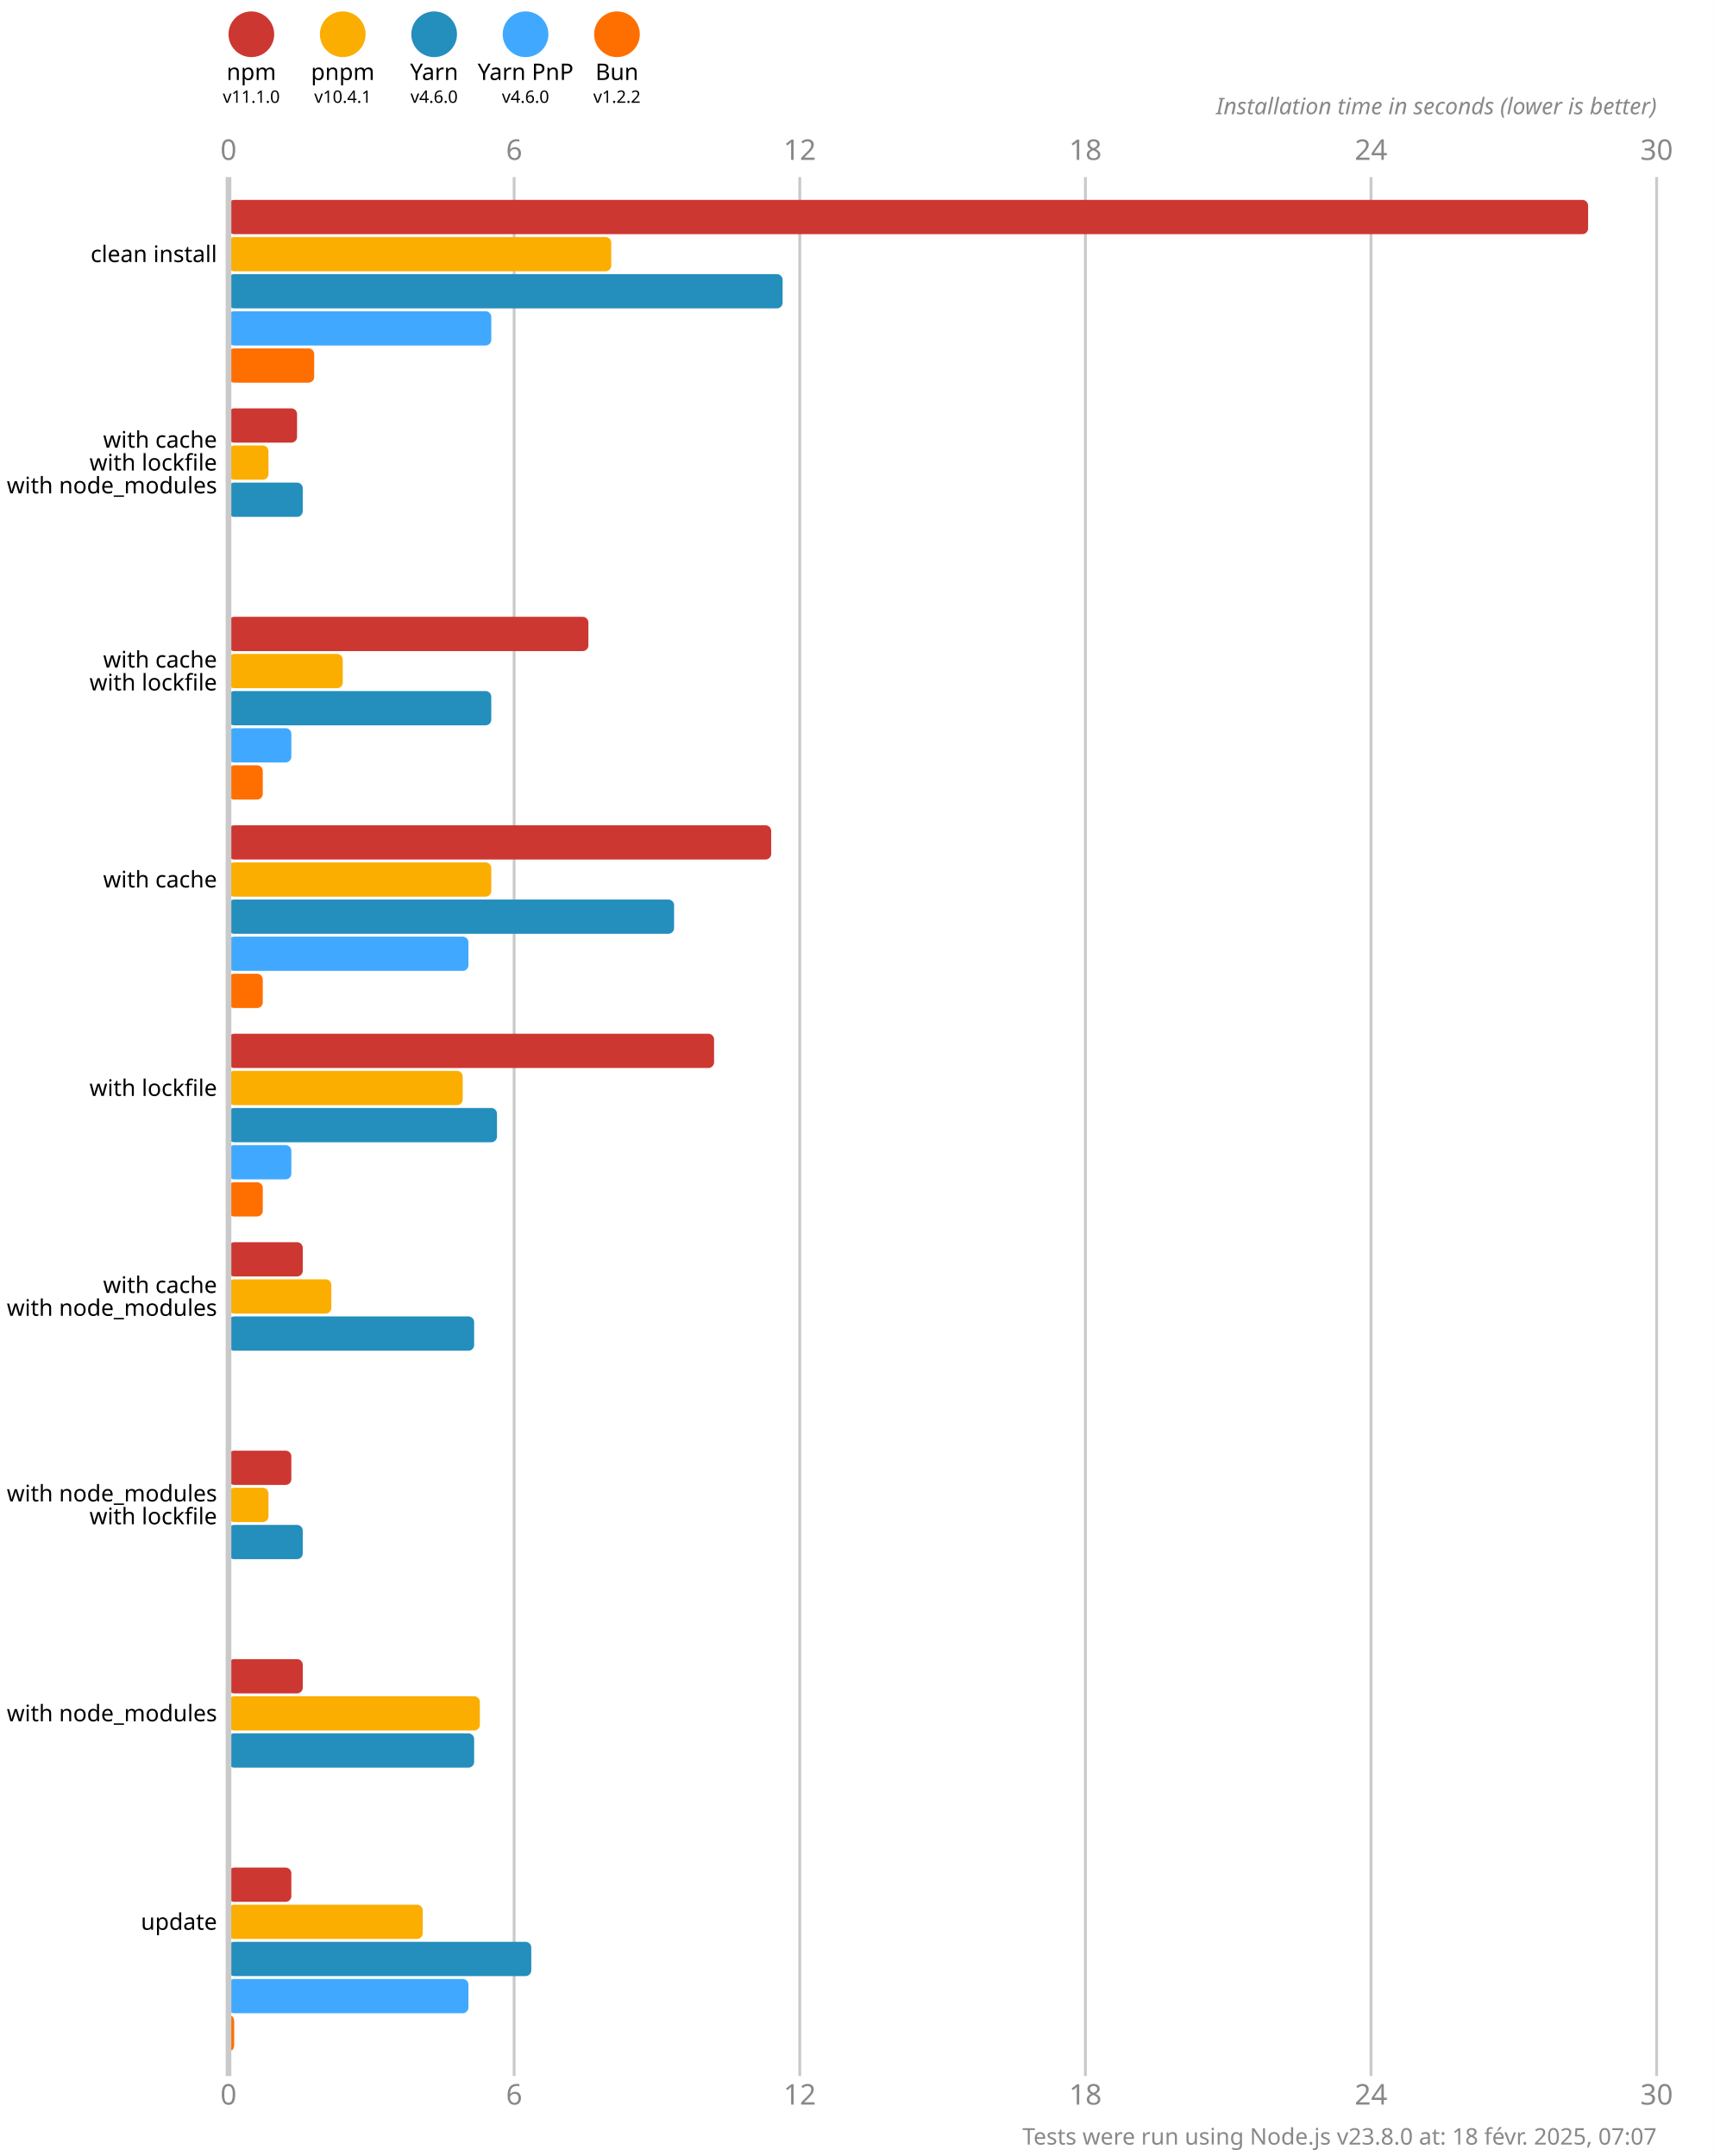
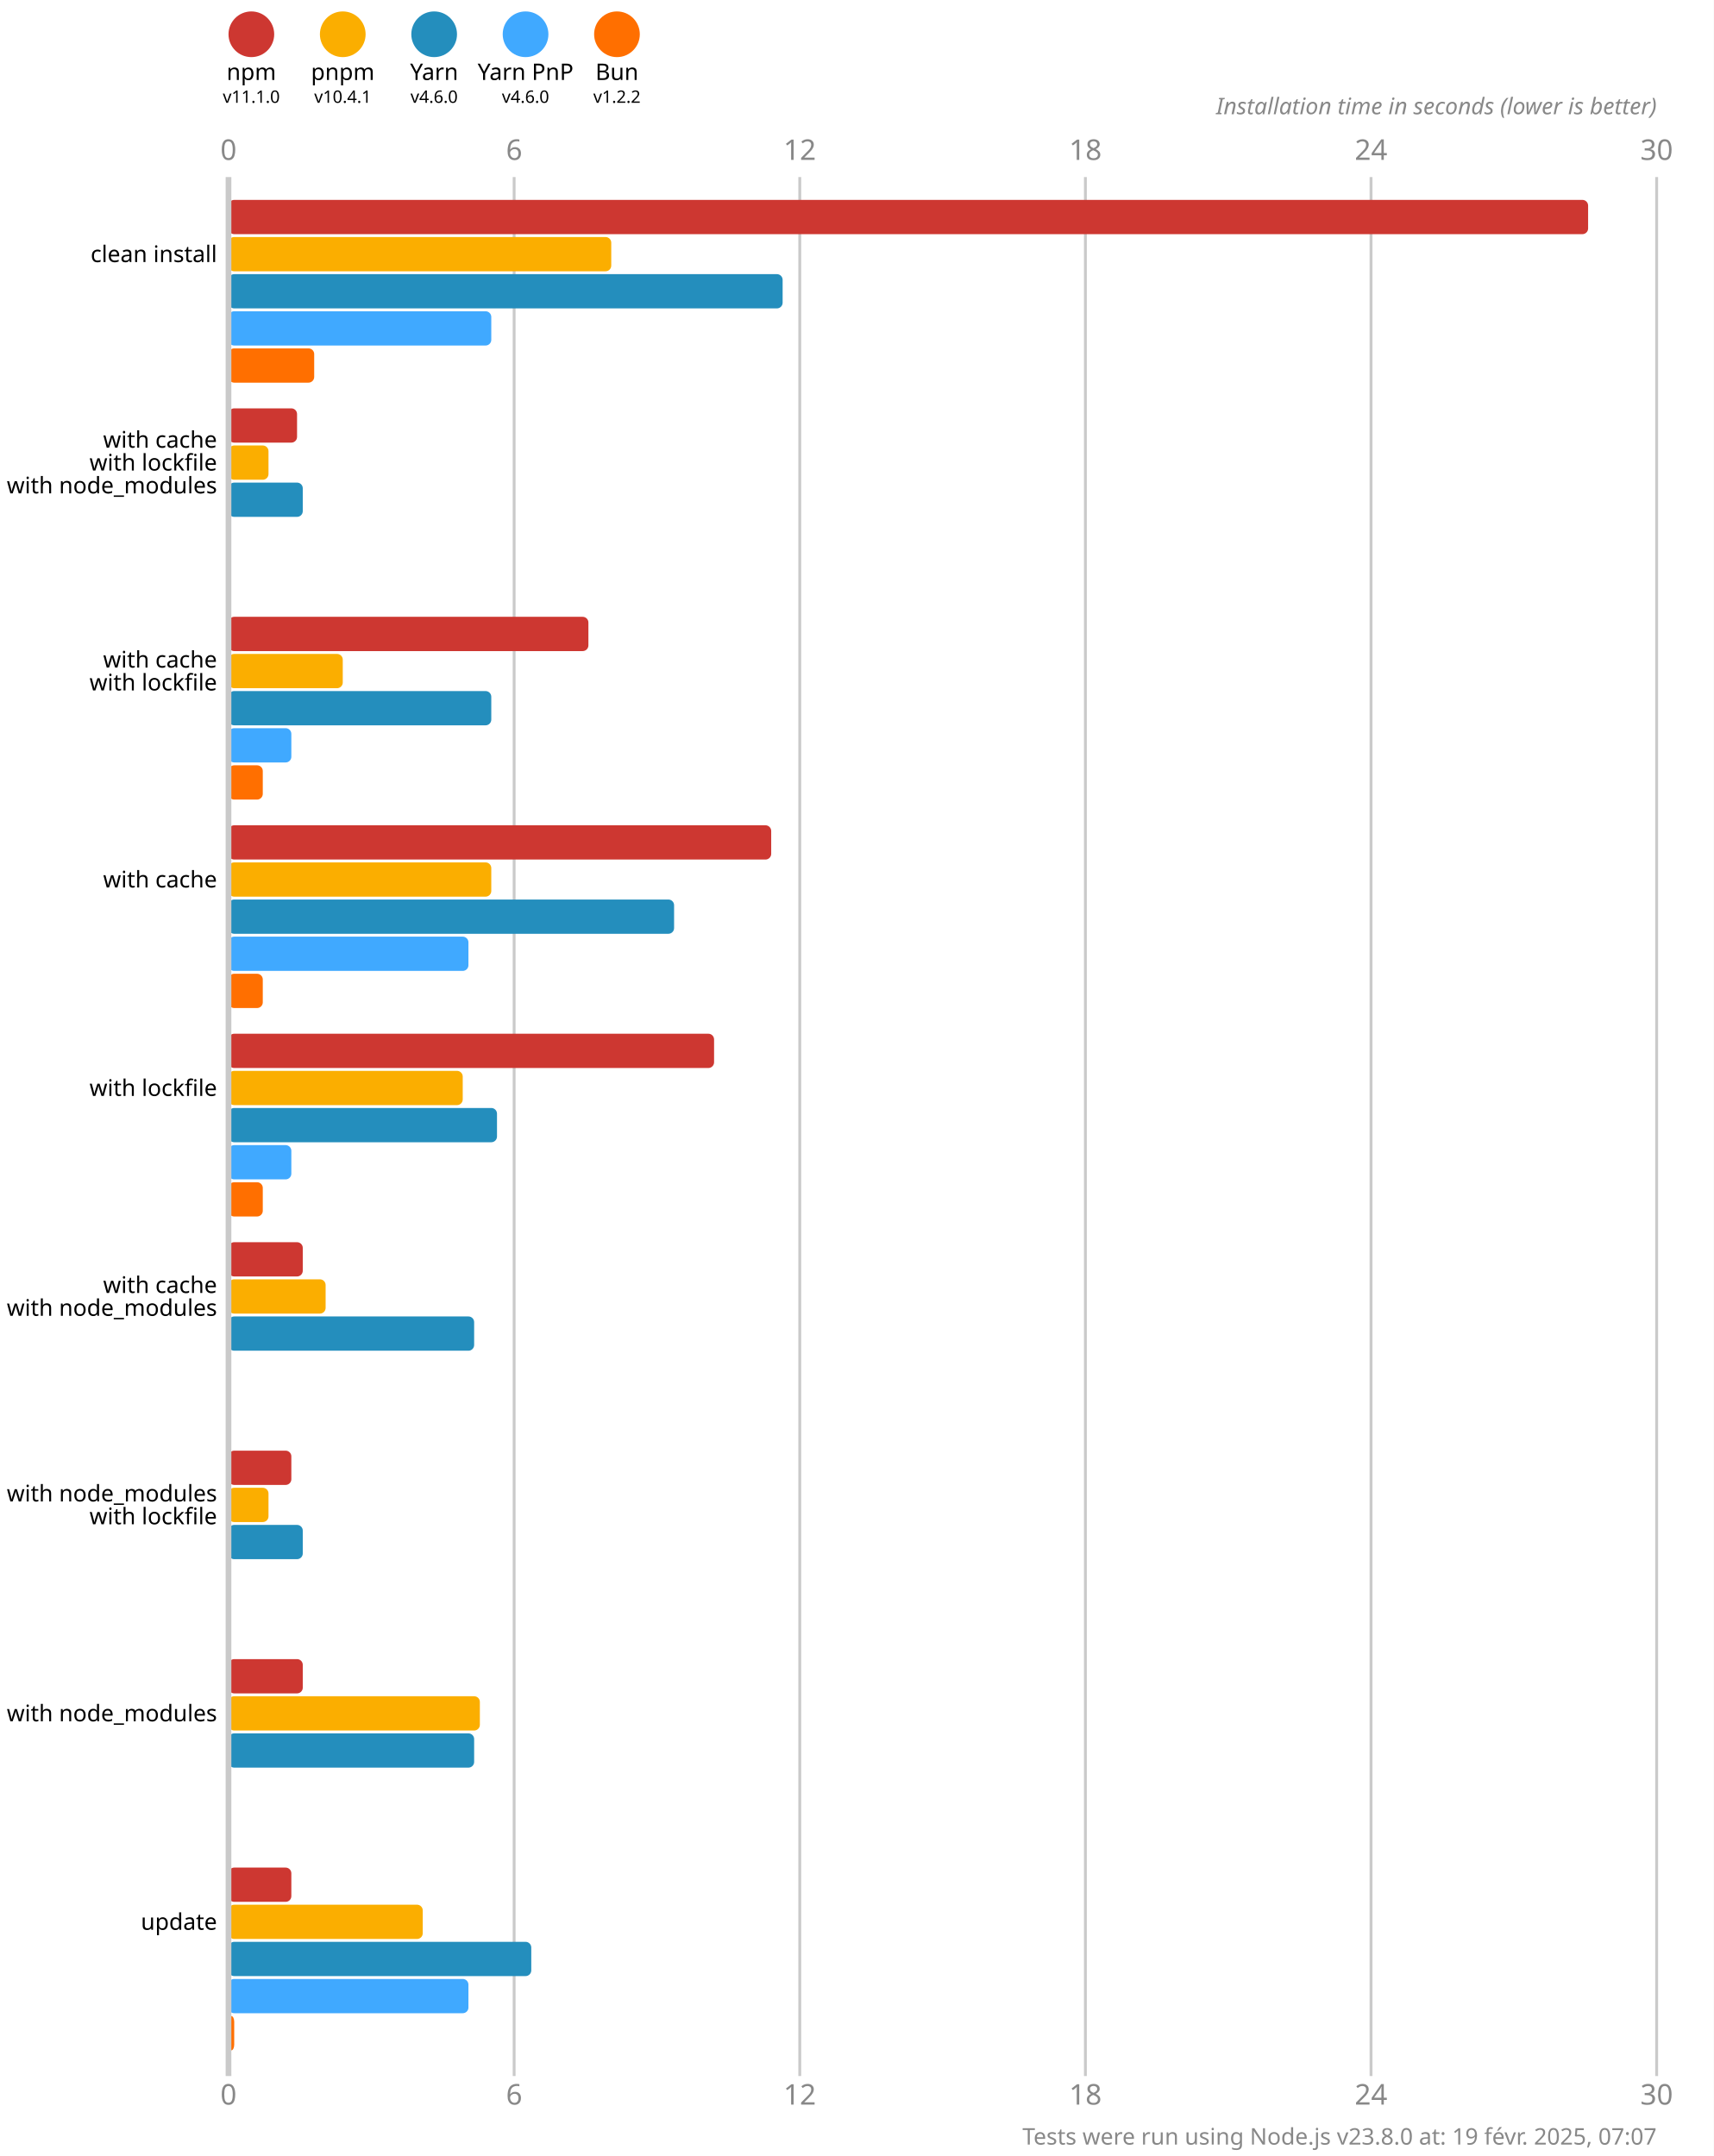
<svg xmlns="http://www.w3.org/2000/svg" version="1.1" viewBox="0 0 300 377.5">
  <style>
    .font { font-family: sans-serif; }
    .s3 { font-size: 3px; }
    .s4 { font-size: 4px; }
    .s5 { font-size: 5px; }
    .line { stroke: #cacaca; }
    .width { stroke-width: 0.5; }
    .text { fill: #888; }
  </style>
  <rect x="0" y="0" width="300" height="377.5" fill="#fff" />
  <circle cx="44" cy="6" r="4" fill="#cd3731" />
  <text x="44" y="14" class="font s4" text-anchor="middle">npm</text>
  <text x="44" y="18" class="font s3" text-anchor="middle">v11.1.0</text>
  <circle cx="60" cy="6" r="4" fill="#fbae00" />
  <text x="60" y="14" class="font s4" text-anchor="middle">pnpm</text>
  <text x="60" y="18" class="font s3" text-anchor="middle">v10.4.1</text>
  <circle cx="76" cy="6" r="4" fill="#248ebd" />
  <text x="76" y="14" class="font s4" text-anchor="middle">Yarn</text>
  <text x="76" y="18" class="font s3" text-anchor="middle">v4.6.0</text>
  <circle cx="92" cy="6" r="4" fill="#40a9ff" />
  <text x="92" y="14" class="font s4" text-anchor="middle">Yarn PnP</text>
  <text x="92" y="18" class="font s3" text-anchor="middle">v4.6.0</text>
  <circle cx="108" cy="6" r="4" fill="#ff6f00" />
  <text x="108" y="14" class="font s4" text-anchor="middle">Bun</text>
  <text x="108" y="18" class="font s3" text-anchor="middle">v1.2.2</text>
  <text x="40" y="28" class="font s5 text" text-anchor="middle">0</text>
  <text x="40" y="368.5" class="font s5 text" text-anchor="middle">0</text>
  <line x1="90" y1="31" x2="90" y2="363.5" class="line width" />
  <text x="90" y="28" class="font s5 text" text-anchor="middle">6</text>
  <text x="90" y="368.5" class="font s5 text" text-anchor="middle">6</text>
  <line x1="140" y1="31" x2="140" y2="363.5" class="line width" />
  <text x="140" y="28" class="font s5 text" text-anchor="middle">12</text>
  <text x="140" y="368.5" class="font s5 text" text-anchor="middle">12</text>
  <line x1="190" y1="31" x2="190" y2="363.5" class="line width" />
  <text x="190" y="28" class="font s5 text" text-anchor="middle">18</text>
  <text x="190" y="368.5" class="font s5 text" text-anchor="middle">18</text>
  <line x1="240" y1="31" x2="240" y2="363.5" class="line width" />
  <text x="240" y="28" class="font s5 text" text-anchor="middle">24</text>
  <text x="240" y="368.5" class="font s5 text" text-anchor="middle">24</text>
  <line x1="290" y1="31" x2="290" y2="363.5" class="line width" />
  <text x="290" y="28" class="font s5 text" text-anchor="middle">30</text>
  <text x="290" y="368.5" class="font s5 text" text-anchor="middle">30</text>
  <text x="290" y="20" class="font s4 text" font-style="italic" text-anchor="end">Installation time in seconds (lower is better)</text>
  <rect x="40" y="35" width="238" height="6" fill="#cd3731" rx="1" ry="1" />
  <rect x="40" y="41.5" width="67" height="6" fill="#fbae00" rx="1" ry="1" />
  <rect x="40" y="48" width="97" height="6" fill="#248ebd" rx="1" ry="1" />
  <rect x="40" y="54.5" width="46" height="6" fill="#40a9ff" rx="1" ry="1" />
  <rect x="40" y="61" width="15" height="6" fill="#ff6f00" rx="1" ry="1" />
  <rect x="40" y="71.5" width="12" height="6" fill="#cd3731" rx="1" ry="1" />
  <rect x="40" y="78" width="7" height="6" fill="#fbae00" rx="1" ry="1" />
  <rect x="40" y="84.5" width="13" height="6" fill="#248ebd" rx="1" ry="1" />
  <rect x="40" y="91" width="0" height="6" fill="#40a9ff" rx="1" ry="1" />
  <rect x="40" y="97.5" width="0" height="6" fill="#ff6f00" rx="1" ry="1" />
  <rect x="40" y="108" width="63" height="6" fill="#cd3731" rx="1" ry="1" />
  <rect x="40" y="114.5" width="20" height="6" fill="#fbae00" rx="1" ry="1" />
  <rect x="40" y="121" width="46" height="6" fill="#248ebd" rx="1" ry="1" />
  <rect x="40" y="127.5" width="11" height="6" fill="#40a9ff" rx="1" ry="1" />
  <rect x="40" y="134" width="6" height="6" fill="#ff6f00" rx="1" ry="1" />
  <rect x="40" y="144.5" width="95" height="6" fill="#cd3731" rx="1" ry="1" />
  <rect x="40" y="151" width="46" height="6" fill="#fbae00" rx="1" ry="1" />
  <rect x="40" y="157.5" width="78" height="6" fill="#248ebd" rx="1" ry="1" />
  <rect x="40" y="164" width="42" height="6" fill="#40a9ff" rx="1" ry="1" />
  <rect x="40" y="170.5" width="6" height="6" fill="#ff6f00" rx="1" ry="1" />
  <rect x="40" y="181" width="85" height="6" fill="#cd3731" rx="1" ry="1" />
  <rect x="40" y="187.5" width="41" height="6" fill="#fbae00" rx="1" ry="1" />
  <rect x="40" y="194" width="47" height="6" fill="#248ebd" rx="1" ry="1" />
  <rect x="40" y="200.5" width="11" height="6" fill="#40a9ff" rx="1" ry="1" />
  <rect x="40" y="207" width="6" height="6" fill="#ff6f00" rx="1" ry="1" />
  <rect x="40" y="217.5" width="13" height="6" fill="#cd3731" rx="1" ry="1" />
-   <rect x="40" y="224" width="18" height="6" fill="#fbae00" rx="1" ry="1" />
+   <rect x="40" y="224" width="17" height="6" fill="#fbae00" rx="1" ry="1" />
  <rect x="40" y="230.5" width="43" height="6" fill="#248ebd" rx="1" ry="1" />
  <rect x="40" y="237" width="0" height="6" fill="#40a9ff" rx="1" ry="1" />
  <rect x="40" y="243.5" width="0" height="6" fill="#ff6f00" rx="1" ry="1" />
  <rect x="40" y="254" width="11" height="6" fill="#cd3731" rx="1" ry="1" />
  <rect x="40" y="260.5" width="7" height="6" fill="#fbae00" rx="1" ry="1" />
  <rect x="40" y="267" width="13" height="6" fill="#248ebd" rx="1" ry="1" />
  <rect x="40" y="273.5" width="0" height="6" fill="#40a9ff" rx="1" ry="1" />
  <rect x="40" y="280" width="0" height="6" fill="#ff6f00" rx="1" ry="1" />
  <rect x="40" y="290.5" width="13" height="6" fill="#cd3731" rx="1" ry="1" />
  <rect x="40" y="297" width="44" height="6" fill="#fbae00" rx="1" ry="1" />
  <rect x="40" y="303.5" width="43" height="6" fill="#248ebd" rx="1" ry="1" />
  <rect x="40" y="310" width="0" height="6" fill="#40a9ff" rx="1" ry="1" />
  <rect x="40" y="316.5" width="0" height="6" fill="#ff6f00" rx="1" ry="1" />
  <rect x="40" y="327" width="11" height="6" fill="#cd3731" rx="1" ry="1" />
  <rect x="40" y="333.5" width="34" height="6" fill="#fbae00" rx="1" ry="1" />
  <rect x="40" y="340" width="53" height="6" fill="#248ebd" rx="1" ry="1" />
  <rect x="40" y="346.5" width="42" height="6" fill="#40a9ff" rx="1" ry="1" />
  <rect x="40" y="353" width="1" height="6" fill="#ff6f00" rx="1" ry="1" />
  <line x1="40" y1="31" x2="40" y2="363.5" class="line" />
  <text x="38" y="44.5" class="font s4" dominant-baseline="middle" text-anchor="end">clean install</text>
  <text x="38" y="77" class="font s4" dominant-baseline="middle" text-anchor="end">with cache</text>
  <text x="38" y="81" class="font s4" dominant-baseline="middle" text-anchor="end">with lockfile</text>
  <text x="38" y="85" class="font s4" dominant-baseline="middle" text-anchor="end">with node_modules</text>
  <text x="38" y="115.5" class="font s4" dominant-baseline="middle" text-anchor="end">with cache</text>
  <text x="38" y="119.5" class="font s4" dominant-baseline="middle" text-anchor="end">with lockfile</text>
  <text x="38" y="154" class="font s4" dominant-baseline="middle" text-anchor="end">with cache</text>
  <text x="38" y="190.5" class="font s4" dominant-baseline="middle" text-anchor="end">with lockfile</text>
  <text x="38" y="225" class="font s4" dominant-baseline="middle" text-anchor="end">with cache</text>
  <text x="38" y="229" class="font s4" dominant-baseline="middle" text-anchor="end">with node_modules</text>
  <text x="38" y="261.5" class="font s4" dominant-baseline="middle" text-anchor="end">with node_modules</text>
  <text x="38" y="265.5" class="font s4" dominant-baseline="middle" text-anchor="end">with lockfile</text>
  <text x="38" y="300" class="font s4" dominant-baseline="middle" text-anchor="end">with node_modules</text>
  <text x="38" y="336.5" class="font s4" dominant-baseline="middle" text-anchor="end">update</text>
-   <text x="290" y="375.5" class="font s4 text" text-anchor="end">Tests were run using Node.js v23.8.0 at: 18 févr. 2025, 07:07</text>
+   <text x="290" y="375.5" class="font s4 text" text-anchor="end">Tests were run using Node.js v23.8.0 at: 19 févr. 2025, 07:07</text>
</svg>
